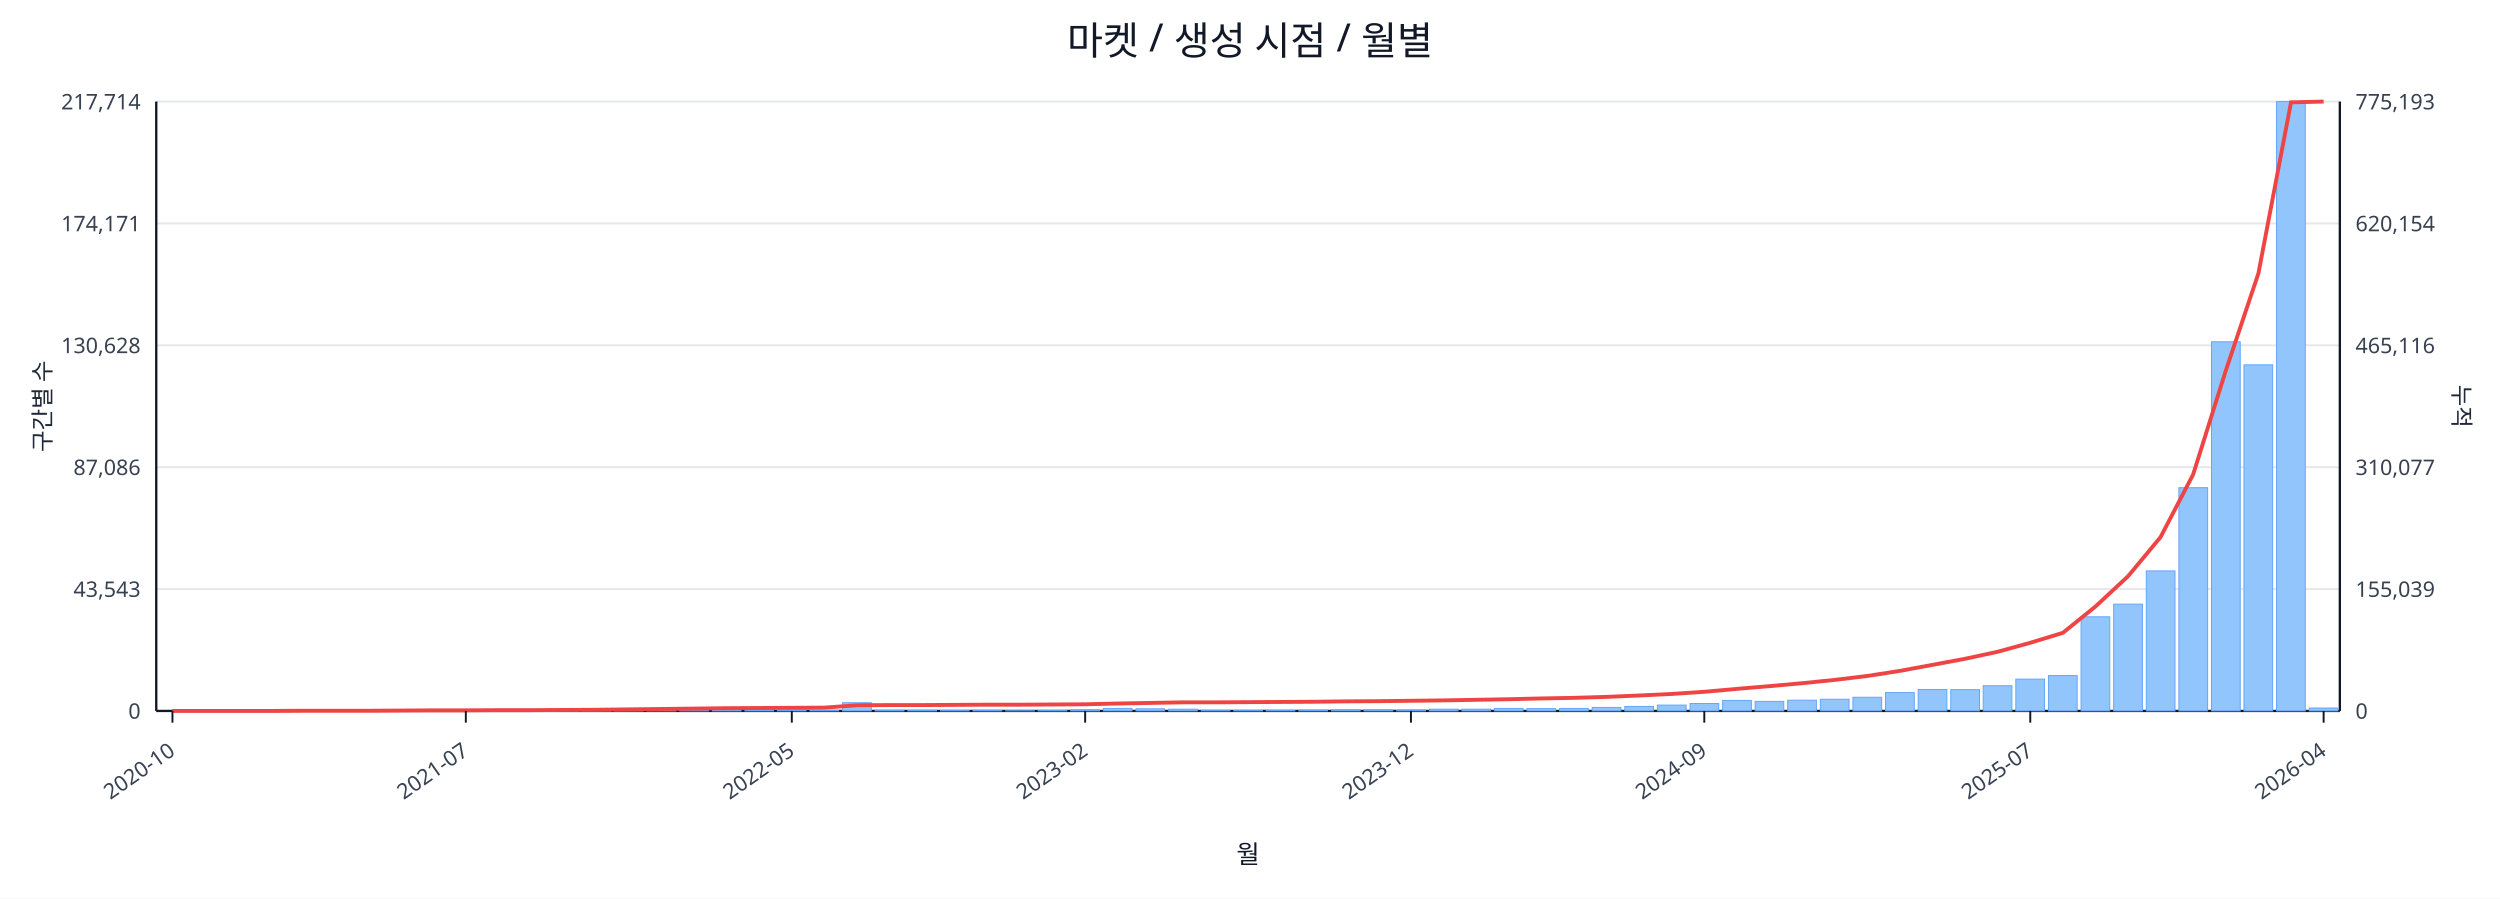
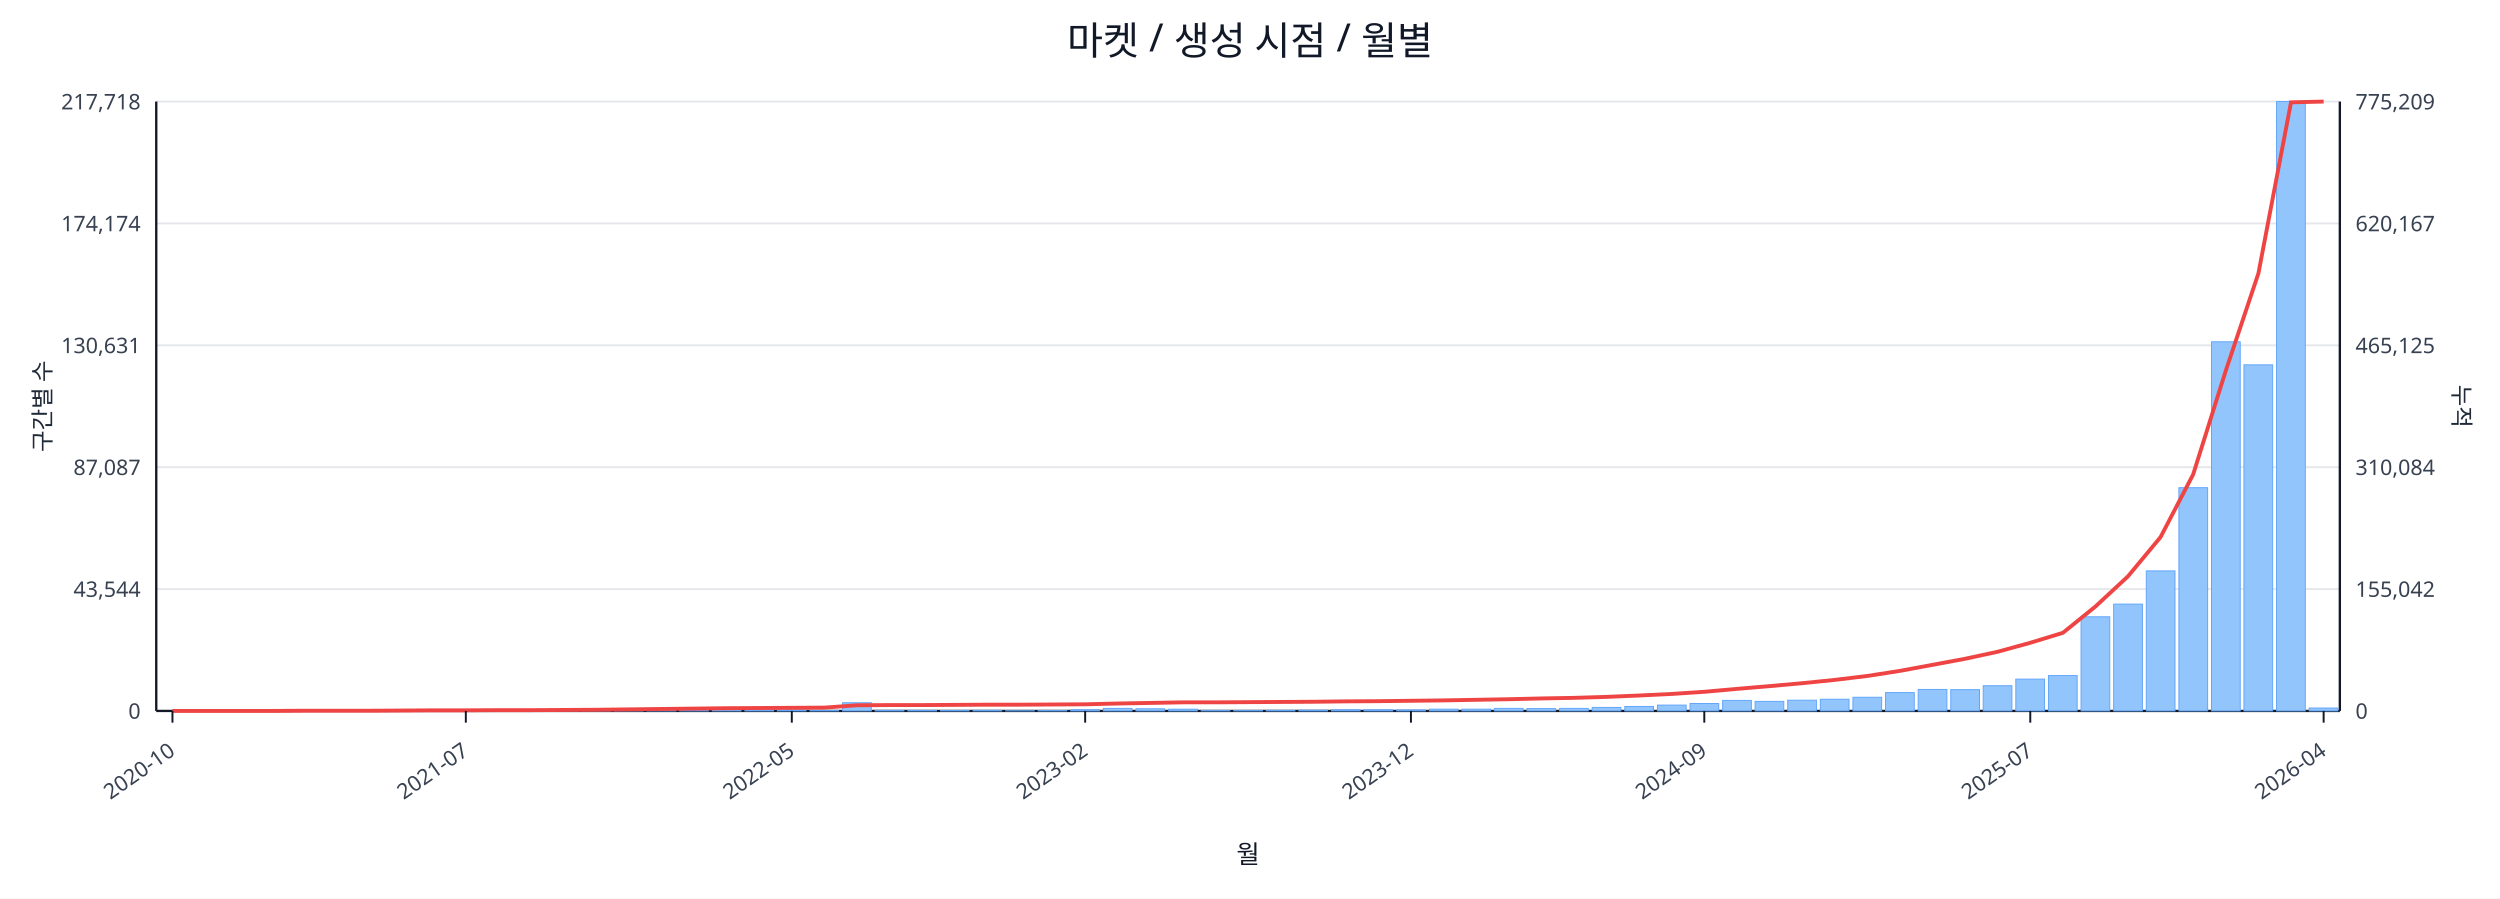
<svg xmlns="http://www.w3.org/2000/svg" width="1280" height="460" viewBox="0 0 1280 460">
  <rect x="0" y="0" width="100%" height="100%" fill="#ffffff" />
  <text x="640.0" y="28" font-size="20" text-anchor="middle" font-family="sans-serif" fill="#111827">마켓 / 생성 시점 / 월별</text>
  <line x1="80.0" y1="52.0" x2="1198.0" y2="52.0" stroke="#e5e7eb" stroke-width="1" />
-   <text x="72.0" y="56.0" font-size="11" text-anchor="end" font-family="sans-serif" fill="#374151">217,714</text>
-   <text x="1206.0" y="56.0" font-size="11" text-anchor="start" font-family="sans-serif" fill="#374151">775,193</text>
+   <text x="72.0" y="56.0" font-size="11" text-anchor="end" font-family="sans-serif" fill="#374151">217,718</text>
+   <text x="1206.0" y="56.0" font-size="11" text-anchor="start" font-family="sans-serif" fill="#374151">775,209</text>
  <line x1="80.0" y1="114.4" x2="1198.0" y2="114.4" stroke="#e5e7eb" stroke-width="1" />
-   <text x="72.0" y="118.4" font-size="11" text-anchor="end" font-family="sans-serif" fill="#374151">174,171</text>
-   <text x="1206.0" y="118.4" font-size="11" text-anchor="start" font-family="sans-serif" fill="#374151">620,154</text>
+   <text x="72.0" y="118.4" font-size="11" text-anchor="end" font-family="sans-serif" fill="#374151">174,174</text>
+   <text x="1206.0" y="118.4" font-size="11" text-anchor="start" font-family="sans-serif" fill="#374151">620,167</text>
  <line x1="80.0" y1="176.8" x2="1198.0" y2="176.8" stroke="#e5e7eb" stroke-width="1" />
-   <text x="72.0" y="180.8" font-size="11" text-anchor="end" font-family="sans-serif" fill="#374151">130,628</text>
-   <text x="1206.0" y="180.8" font-size="11" text-anchor="start" font-family="sans-serif" fill="#374151">465,116</text>
+   <text x="72.0" y="180.8" font-size="11" text-anchor="end" font-family="sans-serif" fill="#374151">130,631</text>
+   <text x="1206.0" y="180.8" font-size="11" text-anchor="start" font-family="sans-serif" fill="#374151">465,125</text>
  <line x1="80.0" y1="239.2" x2="1198.0" y2="239.2" stroke="#e5e7eb" stroke-width="1" />
-   <text x="72.0" y="243.2" font-size="11" text-anchor="end" font-family="sans-serif" fill="#374151">87,086</text>
-   <text x="1206.0" y="243.2" font-size="11" text-anchor="start" font-family="sans-serif" fill="#374151">310,077</text>
+   <text x="72.0" y="243.2" font-size="11" text-anchor="end" font-family="sans-serif" fill="#374151">87,087</text>
+   <text x="1206.0" y="243.2" font-size="11" text-anchor="start" font-family="sans-serif" fill="#374151">310,084</text>
  <line x1="80.0" y1="301.6" x2="1198.0" y2="301.6" stroke="#e5e7eb" stroke-width="1" />
-   <text x="72.0" y="305.6" font-size="11" text-anchor="end" font-family="sans-serif" fill="#374151">43,543</text>
-   <text x="1206.0" y="305.6" font-size="11" text-anchor="start" font-family="sans-serif" fill="#374151">155,039</text>
+   <text x="72.0" y="305.6" font-size="11" text-anchor="end" font-family="sans-serif" fill="#374151">43,544</text>
+   <text x="1206.0" y="305.6" font-size="11" text-anchor="start" font-family="sans-serif" fill="#374151">155,042</text>
  <line x1="80.0" y1="364.0" x2="1198.0" y2="364.0" stroke="#e5e7eb" stroke-width="1" />
  <text x="72.0" y="368.0" font-size="11" text-anchor="end" font-family="sans-serif" fill="#374151">0</text>
  <text x="1206.0" y="368.0" font-size="11" text-anchor="start" font-family="sans-serif" fill="#374151">0</text>
  <line x1="80.0" y1="364.0" x2="1198.0" y2="364.0" stroke="#111827" stroke-width="1.2" />
  <line x1="80.0" y1="52.0" x2="80.0" y2="364.0" stroke="#111827" stroke-width="1.2" />
  <line x1="1198.0" y1="52.0" x2="1198.0" y2="364.0" stroke="#111827" stroke-width="1.2" />
  <rect x="81.0" y="364.0" width="14.7" height="0.0" fill="#93c5fd" stroke="#60a5fa" stroke-width="0.5" />
  <rect x="97.7" y="364.0" width="14.7" height="0.0" fill="#93c5fd" stroke="#60a5fa" stroke-width="0.5" />
  <rect x="114.4" y="364.0" width="14.7" height="0.0" fill="#93c5fd" stroke="#60a5fa" stroke-width="0.5" />
  <rect x="131.1" y="363.9" width="14.7" height="0.1" fill="#93c5fd" stroke="#60a5fa" stroke-width="0.5" />
  <rect x="147.7" y="363.9" width="14.7" height="0.1" fill="#93c5fd" stroke="#60a5fa" stroke-width="0.5" />
  <rect x="164.4" y="363.9" width="14.7" height="0.1" fill="#93c5fd" stroke="#60a5fa" stroke-width="0.5" />
  <rect x="181.1" y="363.9" width="14.7" height="0.1" fill="#93c5fd" stroke="#60a5fa" stroke-width="0.5" />
  <rect x="197.8" y="363.8" width="14.7" height="0.2" fill="#93c5fd" stroke="#60a5fa" stroke-width="0.5" />
  <rect x="214.5" y="363.7" width="14.7" height="0.3" fill="#93c5fd" stroke="#60a5fa" stroke-width="0.5" />
  <rect x="231.2" y="363.8" width="14.7" height="0.2" fill="#93c5fd" stroke="#60a5fa" stroke-width="0.5" />
  <rect x="247.9" y="363.8" width="14.7" height="0.2" fill="#93c5fd" stroke="#60a5fa" stroke-width="0.5" />
  <rect x="264.6" y="363.9" width="14.7" height="0.1" fill="#93c5fd" stroke="#60a5fa" stroke-width="0.5" />
  <rect x="281.2" y="363.7" width="14.7" height="0.3" fill="#93c5fd" stroke="#60a5fa" stroke-width="0.5" />
  <rect x="297.9" y="363.4" width="14.7" height="0.6" fill="#93c5fd" stroke="#60a5fa" stroke-width="0.5" />
  <rect x="314.6" y="363.5" width="14.7" height="0.5" fill="#93c5fd" stroke="#60a5fa" stroke-width="0.5" />
  <rect x="331.3" y="363.1" width="14.7" height="0.9" fill="#93c5fd" stroke="#60a5fa" stroke-width="0.5" />
  <rect x="348.0" y="363.5" width="14.7" height="0.5" fill="#93c5fd" stroke="#60a5fa" stroke-width="0.5" />
  <rect x="364.7" y="363.3" width="14.7" height="0.7" fill="#93c5fd" stroke="#60a5fa" stroke-width="0.5" />
  <rect x="381.4" y="363.4" width="14.7" height="0.6" fill="#93c5fd" stroke="#60a5fa" stroke-width="0.5" />
  <rect x="398.0" y="363.6" width="14.7" height="0.4" fill="#93c5fd" stroke="#60a5fa" stroke-width="0.5" />
  <rect x="414.7" y="363.8" width="14.7" height="0.2" fill="#93c5fd" stroke="#60a5fa" stroke-width="0.5" />
  <rect x="431.4" y="359.8" width="14.7" height="4.2" fill="#93c5fd" stroke="#60a5fa" stroke-width="0.5" />
  <rect x="448.1" y="363.7" width="14.7" height="0.3" fill="#93c5fd" stroke="#60a5fa" stroke-width="0.5" />
  <rect x="464.8" y="363.7" width="14.7" height="0.3" fill="#93c5fd" stroke="#60a5fa" stroke-width="0.5" />
  <rect x="481.5" y="363.8" width="14.7" height="0.2" fill="#93c5fd" stroke="#60a5fa" stroke-width="0.5" />
  <rect x="498.2" y="363.7" width="14.7" height="0.3" fill="#93c5fd" stroke="#60a5fa" stroke-width="0.5" />
  <rect x="514.9" y="363.9" width="14.7" height="0.1" fill="#93c5fd" stroke="#60a5fa" stroke-width="0.5" />
  <rect x="531.5" y="363.8" width="14.7" height="0.2" fill="#93c5fd" stroke="#60a5fa" stroke-width="0.5" />
  <rect x="548.2" y="363.4" width="14.7" height="0.6" fill="#93c5fd" stroke="#60a5fa" stroke-width="0.5" />
  <rect x="564.9" y="362.7" width="14.7" height="1.3" fill="#93c5fd" stroke="#60a5fa" stroke-width="0.5" />
  <rect x="581.6" y="362.9" width="14.7" height="1.1" fill="#93c5fd" stroke="#60a5fa" stroke-width="0.5" />
  <rect x="598.3" y="363.1" width="14.7" height="0.9" fill="#93c5fd" stroke="#60a5fa" stroke-width="0.5" />
  <rect x="615.0" y="363.8" width="14.7" height="0.2" fill="#93c5fd" stroke="#60a5fa" stroke-width="0.5" />
  <rect x="631.7" y="363.8" width="14.7" height="0.2" fill="#93c5fd" stroke="#60a5fa" stroke-width="0.5" />
  <rect x="648.3" y="363.7" width="14.7" height="0.3" fill="#93c5fd" stroke="#60a5fa" stroke-width="0.5" />
  <rect x="665.0" y="363.6" width="14.7" height="0.4" fill="#93c5fd" stroke="#60a5fa" stroke-width="0.5" />
  <rect x="681.7" y="363.4" width="14.7" height="0.6" fill="#93c5fd" stroke="#60a5fa" stroke-width="0.5" />
  <rect x="698.4" y="363.4" width="14.7" height="0.6" fill="#93c5fd" stroke="#60a5fa" stroke-width="0.5" />
  <rect x="715.1" y="363.5" width="14.7" height="0.5" fill="#93c5fd" stroke="#60a5fa" stroke-width="0.5" />
  <rect x="731.8" y="363.1" width="14.7" height="0.9" fill="#93c5fd" stroke="#60a5fa" stroke-width="0.5" />
  <rect x="748.5" y="363.1" width="14.7" height="0.9" fill="#93c5fd" stroke="#60a5fa" stroke-width="0.5" />
  <rect x="765.1" y="362.7" width="14.7" height="1.3" fill="#93c5fd" stroke="#60a5fa" stroke-width="0.5" />
  <rect x="781.8" y="362.8" width="14.7" height="1.2" fill="#93c5fd" stroke="#60a5fa" stroke-width="0.5" />
  <rect x="798.5" y="362.7" width="14.7" height="1.3" fill="#93c5fd" stroke="#60a5fa" stroke-width="0.5" />
  <rect x="815.2" y="362.2" width="14.7" height="1.8" fill="#93c5fd" stroke="#60a5fa" stroke-width="0.5" />
  <rect x="831.9" y="361.7" width="14.7" height="2.3" fill="#93c5fd" stroke="#60a5fa" stroke-width="0.5" />
  <rect x="848.6" y="361.0" width="14.7" height="3.0" fill="#93c5fd" stroke="#60a5fa" stroke-width="0.5" />
  <rect x="865.3" y="360.2" width="14.7" height="3.8" fill="#93c5fd" stroke="#60a5fa" stroke-width="0.5" />
  <rect x="882.0" y="358.6" width="14.7" height="5.4" fill="#93c5fd" stroke="#60a5fa" stroke-width="0.5" />
  <rect x="898.6" y="359.1" width="14.7" height="4.9" fill="#93c5fd" stroke="#60a5fa" stroke-width="0.5" />
  <rect x="915.3" y="358.5" width="14.7" height="5.5" fill="#93c5fd" stroke="#60a5fa" stroke-width="0.5" />
  <rect x="932.0" y="358.0" width="14.7" height="6.0" fill="#93c5fd" stroke="#60a5fa" stroke-width="0.5" />
  <rect x="948.7" y="357.0" width="14.7" height="7.0" fill="#93c5fd" stroke="#60a5fa" stroke-width="0.5" />
  <rect x="965.4" y="354.6" width="14.7" height="9.4" fill="#93c5fd" stroke="#60a5fa" stroke-width="0.5" />
  <rect x="982.1" y="353.0" width="14.7" height="11.0" fill="#93c5fd" stroke="#60a5fa" stroke-width="0.5" />
  <rect x="998.8" y="353.1" width="14.7" height="10.9" fill="#93c5fd" stroke="#60a5fa" stroke-width="0.5" />
  <rect x="1015.4" y="351.1" width="14.7" height="12.9" fill="#93c5fd" stroke="#60a5fa" stroke-width="0.5" />
  <rect x="1032.1" y="347.7" width="14.7" height="16.3" fill="#93c5fd" stroke="#60a5fa" stroke-width="0.5" />
  <rect x="1048.8" y="345.9" width="14.7" height="18.1" fill="#93c5fd" stroke="#60a5fa" stroke-width="0.5" />
  <rect x="1065.5" y="315.8" width="14.7" height="48.2" fill="#93c5fd" stroke="#60a5fa" stroke-width="0.5" />
  <rect x="1082.2" y="309.3" width="14.7" height="54.7" fill="#93c5fd" stroke="#60a5fa" stroke-width="0.5" />
  <rect x="1098.9" y="292.3" width="14.7" height="71.7" fill="#93c5fd" stroke="#60a5fa" stroke-width="0.5" />
  <rect x="1115.6" y="249.7" width="14.7" height="114.3" fill="#93c5fd" stroke="#60a5fa" stroke-width="0.5" />
  <rect x="1132.3" y="175.0" width="14.7" height="189.0" fill="#93c5fd" stroke="#60a5fa" stroke-width="0.5" />
  <rect x="1148.9" y="186.8" width="14.7" height="177.2" fill="#93c5fd" stroke="#60a5fa" stroke-width="0.5" />
  <rect x="1165.6" y="52.0" width="14.7" height="312.0" fill="#93c5fd" stroke="#60a5fa" stroke-width="0.5" />
  <rect x="1182.3" y="362.5" width="14.7" height="1.5" fill="#93c5fd" stroke="#60a5fa" stroke-width="0.5" />
  <polyline fill="none" stroke="#ef4444" stroke-width="2" points="88.3,364.0 105.0,364.0 121.7,364.0 138.4,364.0 155.1,363.9 171.8,363.9 188.5,363.9 205.1,363.8 221.8,363.7 238.5,363.7 255.2,363.6 271.9,363.6 288.6,363.5 305.3,363.4 322.0,363.2 338.6,363.0 355.3,362.8 372.0,362.6 388.7,362.5 405.4,362.4 422.1,362.3 438.8,361.1 455.4,361.0 472.1,361.0 488.8,360.9 505.5,360.8 522.2,360.8 538.9,360.7 555.6,360.6 572.3,360.2 588.9,359.9 605.6,359.6 622.3,359.6 639.0,359.5 655.7,359.4 672.4,359.3 689.1,359.1 705.7,359.0 722.4,358.8 739.1,358.6 755.8,358.3 772.5,358.0 789.2,357.6 805.9,357.3 822.6,356.8 839.2,356.1 855.9,355.3 872.6,354.2 889.3,352.7 906.0,351.3 922.7,349.8 939.4,348.1 956.0,346.1 972.7,343.5 989.4,340.4 1006.1,337.3 1022.8,333.7 1039.5,329.1 1056.2,324.0 1072.9,310.5 1089.5,295.1 1106.2,275.0 1122.9,242.9 1139.6,189.8 1156.3,140.0 1173.0,52.4 1189.7,52.0" />
  <line x1="88.3" y1="364.0" x2="88.3" y2="370.0" stroke="#111827" stroke-width="1" />
  <text x="90.3" y="386.0" font-size="11" text-anchor="end" transform="rotate(-35 90.3 386.0)" font-family="sans-serif" fill="#374151">2020-10</text>
  <line x1="238.5" y1="364.0" x2="238.5" y2="370.0" stroke="#111827" stroke-width="1" />
  <text x="240.5" y="386.0" font-size="11" text-anchor="end" transform="rotate(-35 240.5 386.0)" font-family="sans-serif" fill="#374151">2021-07</text>
  <line x1="405.4" y1="364.0" x2="405.4" y2="370.0" stroke="#111827" stroke-width="1" />
  <text x="407.4" y="386.0" font-size="11" text-anchor="end" transform="rotate(-35 407.4 386.0)" font-family="sans-serif" fill="#374151">2022-05</text>
  <line x1="555.6" y1="364.0" x2="555.6" y2="370.0" stroke="#111827" stroke-width="1" />
  <text x="557.6" y="386.0" font-size="11" text-anchor="end" transform="rotate(-35 557.6 386.0)" font-family="sans-serif" fill="#374151">2023-02</text>
  <line x1="722.4" y1="364.0" x2="722.4" y2="370.0" stroke="#111827" stroke-width="1" />
  <text x="724.4" y="386.0" font-size="11" text-anchor="end" transform="rotate(-35 724.4 386.0)" font-family="sans-serif" fill="#374151">2023-12</text>
  <line x1="872.6" y1="364.0" x2="872.6" y2="370.0" stroke="#111827" stroke-width="1" />
  <text x="874.6" y="386.0" font-size="11" text-anchor="end" transform="rotate(-35 874.6 386.0)" font-family="sans-serif" fill="#374151">2024-09</text>
  <line x1="1039.5" y1="364.0" x2="1039.5" y2="370.0" stroke="#111827" stroke-width="1" />
  <text x="1041.5" y="386.0" font-size="11" text-anchor="end" transform="rotate(-35 1041.5 386.0)" font-family="sans-serif" fill="#374151">2025-07</text>
  <line x1="1189.7" y1="364.0" x2="1189.7" y2="370.0" stroke="#111827" stroke-width="1" />
  <text x="1191.7" y="386.0" font-size="11" text-anchor="end" transform="rotate(-35 1191.7 386.0)" font-family="sans-serif" fill="#374151">2026-04</text>
  <text x="26" y="208.0" font-size="12" transform="rotate(-90 26 208.0)" text-anchor="middle" font-family="sans-serif" fill="#1f2937">구간별 수</text>
  <text x="1256.0" y="208.0" font-size="12" transform="rotate(90 1256.0 208.0)" text-anchor="middle" font-family="sans-serif" fill="#1f2937">누적</text>
  <text x="639.0" y="442.0" font-size="13" text-anchor="middle" font-family="sans-serif" fill="#111827">월</text>
</svg>
